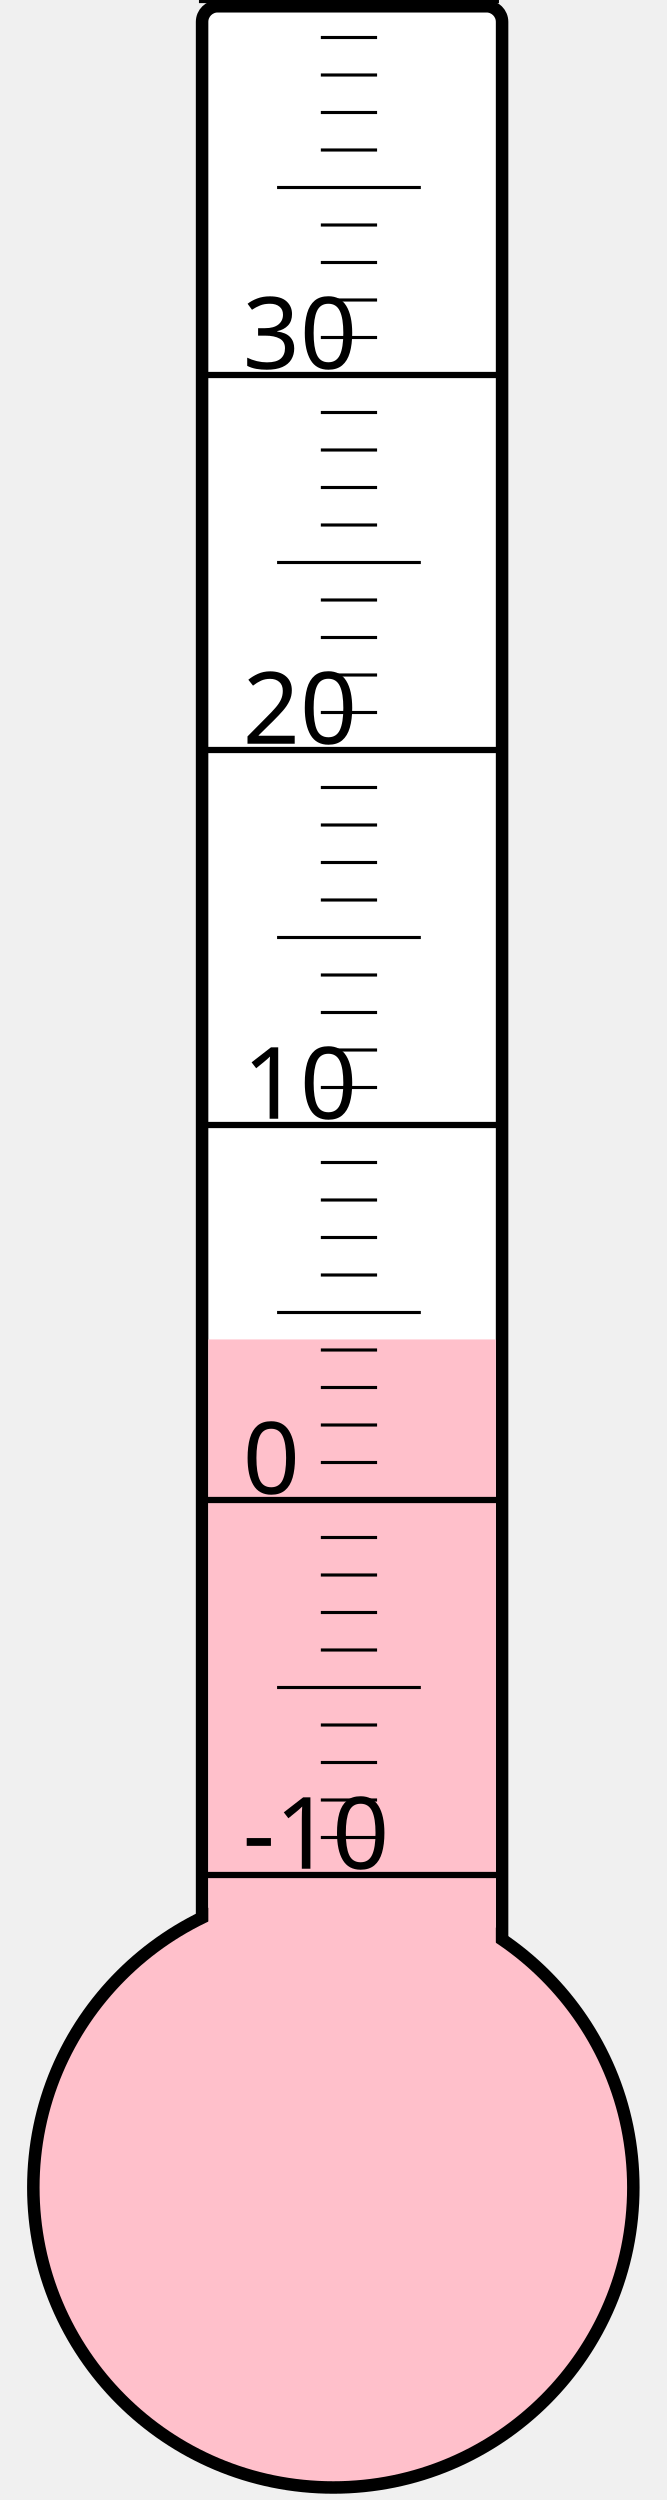
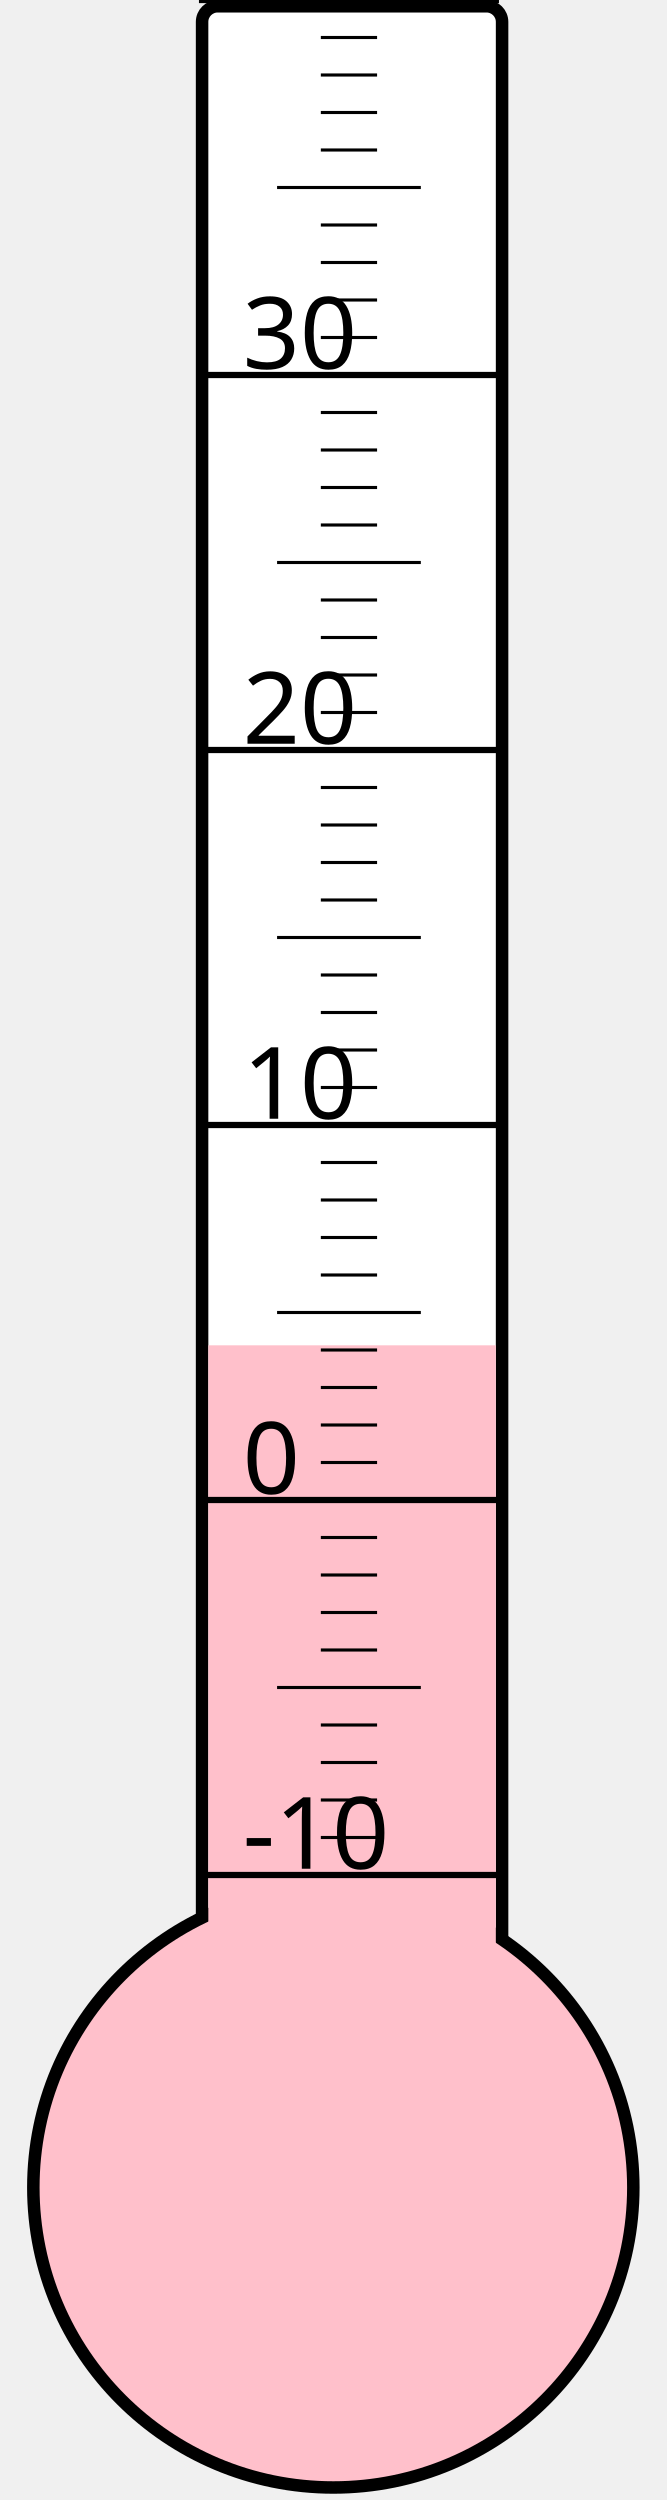
<svg xmlns="http://www.w3.org/2000/svg" width="40px" height="150px" viewBox="0 0 200 800">
  <rect width="200" height="800" x="0" y="0" style="fill: #ffffeb; fill-opacity: 0;" />
  <rect width="96" height="680" x="58" y="2" rx="5" ry="5" style="fill: white; fill-opacity: 1; stroke: black; stroke-width: 4;" />
  <circle cx="100" cy="700" r="96" style="fill: pink; stroke: black; stroke-width: 4;" />
-   <rect width="92" height="271.375" x="60" y="428.625" style="fill: pink; fill-opacity: 1; stroke-width: 0;" />
+   <rect width="92" height="269.5" x="60" y="430.5" style="fill: pink; fill-opacity: 1; stroke-width: 0;" />
  <text x="71" y="598" style="font-family: sans-serif; font-size: 24pt;">-10</text>
  <text x="71" y="478" style="font-family: sans-serif; font-size: 24pt;">0</text>
  <text x="71" y="358" style="font-family: sans-serif; font-size: 24pt;">10</text>
  <text x="71" y="238" style="font-family: sans-serif; font-size: 24pt;">20</text>
  <text x="71" y="118" style="font-family: sans-serif; font-size: 24pt;">30</text>
  <g style="stroke: black;">
    <line x1="57" y1="600" x2="153" y2="600" style="stroke-width: 2;" />
    <line x1="96" y1="588" x2="114" y2="588" style="stroke-width: 1;" />
    <line x1="96" y1="576" x2="114" y2="576" style="stroke-width: 1;" />
    <line x1="96" y1="564" x2="114" y2="564" style="stroke-width: 1;" />
    <line x1="96" y1="552" x2="114" y2="552" style="stroke-width: 1;" />
    <line x1="82" y1="540" x2="128" y2="540" style="stroke-width: 1;" />
    <line x1="96" y1="528" x2="114" y2="528" style="stroke-width: 1;" />
    <line x1="96" y1="516" x2="114" y2="516" style="stroke-width: 1;" />
    <line x1="96" y1="504" x2="114" y2="504" style="stroke-width: 1;" />
    <line x1="96" y1="492" x2="114" y2="492" style="stroke-width: 1;" />
    <line x1="57" y1="480" x2="153" y2="480" style="stroke-width: 2;" />
    <line x1="96" y1="468" x2="114" y2="468" style="stroke-width: 1;" />
    <line x1="96" y1="456" x2="114" y2="456" style="stroke-width: 1;" />
    <line x1="96" y1="444" x2="114" y2="444" style="stroke-width: 1;" />
    <line x1="96" y1="432" x2="114" y2="432" style="stroke-width: 1;" />
    <line x1="82" y1="420" x2="128" y2="420" style="stroke-width: 1;" />
    <line x1="96" y1="408" x2="114" y2="408" style="stroke-width: 1;" />
    <line x1="96" y1="396" x2="114" y2="396" style="stroke-width: 1;" />
    <line x1="96" y1="384" x2="114" y2="384" style="stroke-width: 1;" />
    <line x1="96" y1="372" x2="114" y2="372" style="stroke-width: 1;" />
    <line x1="57" y1="360" x2="153" y2="360" style="stroke-width: 2;" />
    <line x1="96" y1="348" x2="114" y2="348" style="stroke-width: 1;" />
    <line x1="96" y1="336" x2="114" y2="336" style="stroke-width: 1;" />
    <line x1="96" y1="324" x2="114" y2="324" style="stroke-width: 1;" />
    <line x1="96" y1="312" x2="114" y2="312" style="stroke-width: 1;" />
    <line x1="82" y1="300" x2="128" y2="300" style="stroke-width: 1;" />
    <line x1="96" y1="288" x2="114" y2="288" style="stroke-width: 1;" />
    <line x1="96" y1="276" x2="114" y2="276" style="stroke-width: 1;" />
    <line x1="96" y1="264" x2="114" y2="264" style="stroke-width: 1;" />
    <line x1="96" y1="252" x2="114" y2="252" style="stroke-width: 1;" />
    <line x1="57" y1="240" x2="153" y2="240" style="stroke-width: 2;" />
    <line x1="96" y1="228" x2="114" y2="228" style="stroke-width: 1;" />
    <line x1="96" y1="216" x2="114" y2="216" style="stroke-width: 1;" />
    <line x1="96" y1="204" x2="114" y2="204" style="stroke-width: 1;" />
    <line x1="96" y1="192" x2="114" y2="192" style="stroke-width: 1;" />
    <line x1="82" y1="180" x2="128" y2="180" style="stroke-width: 1;" />
    <line x1="96" y1="168" x2="114" y2="168" style="stroke-width: 1;" />
    <line x1="96" y1="156" x2="114" y2="156" style="stroke-width: 1;" />
    <line x1="96" y1="144" x2="114" y2="144" style="stroke-width: 1;" />
    <line x1="96" y1="132" x2="114" y2="132" style="stroke-width: 1;" />
    <line x1="57" y1="120" x2="153" y2="120" style="stroke-width: 2;" />
    <line x1="96" y1="108" x2="114" y2="108" style="stroke-width: 1;" />
    <line x1="96" y1="96" x2="114" y2="96" style="stroke-width: 1;" />
    <line x1="96" y1="84" x2="114" y2="84" style="stroke-width: 1;" />
    <line x1="96" y1="72" x2="114" y2="72" style="stroke-width: 1;" />
    <line x1="82" y1="60" x2="128" y2="60" style="stroke-width: 1;" />
    <line x1="96" y1="48" x2="114" y2="48" style="stroke-width: 1;" />
    <line x1="96" y1="36" x2="114" y2="36" style="stroke-width: 1;" />
    <line x1="96" y1="24" x2="114" y2="24" style="stroke-width: 1;" />
    <line x1="96" y1="12" x2="114" y2="12" style="stroke-width: 1;" />
    <line x1="57" y1="0" x2="153" y2="0" style="stroke-width: 2;" />
  </g>
</svg>
